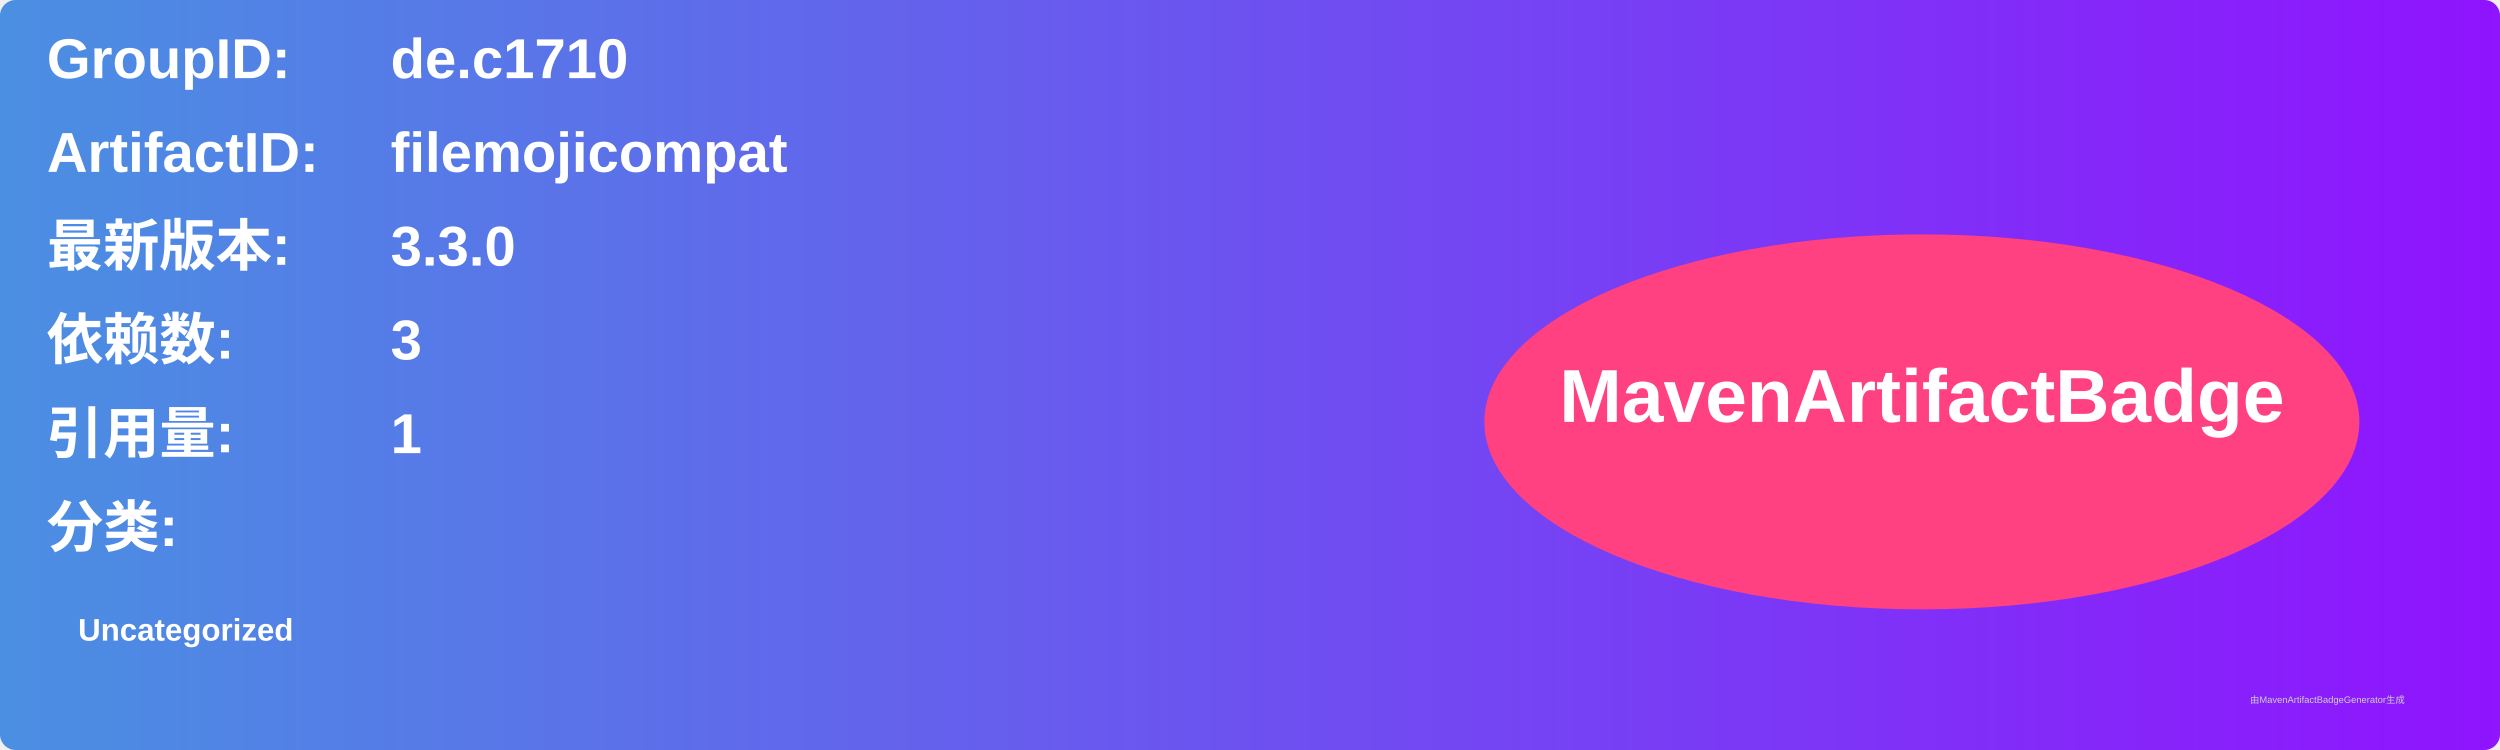
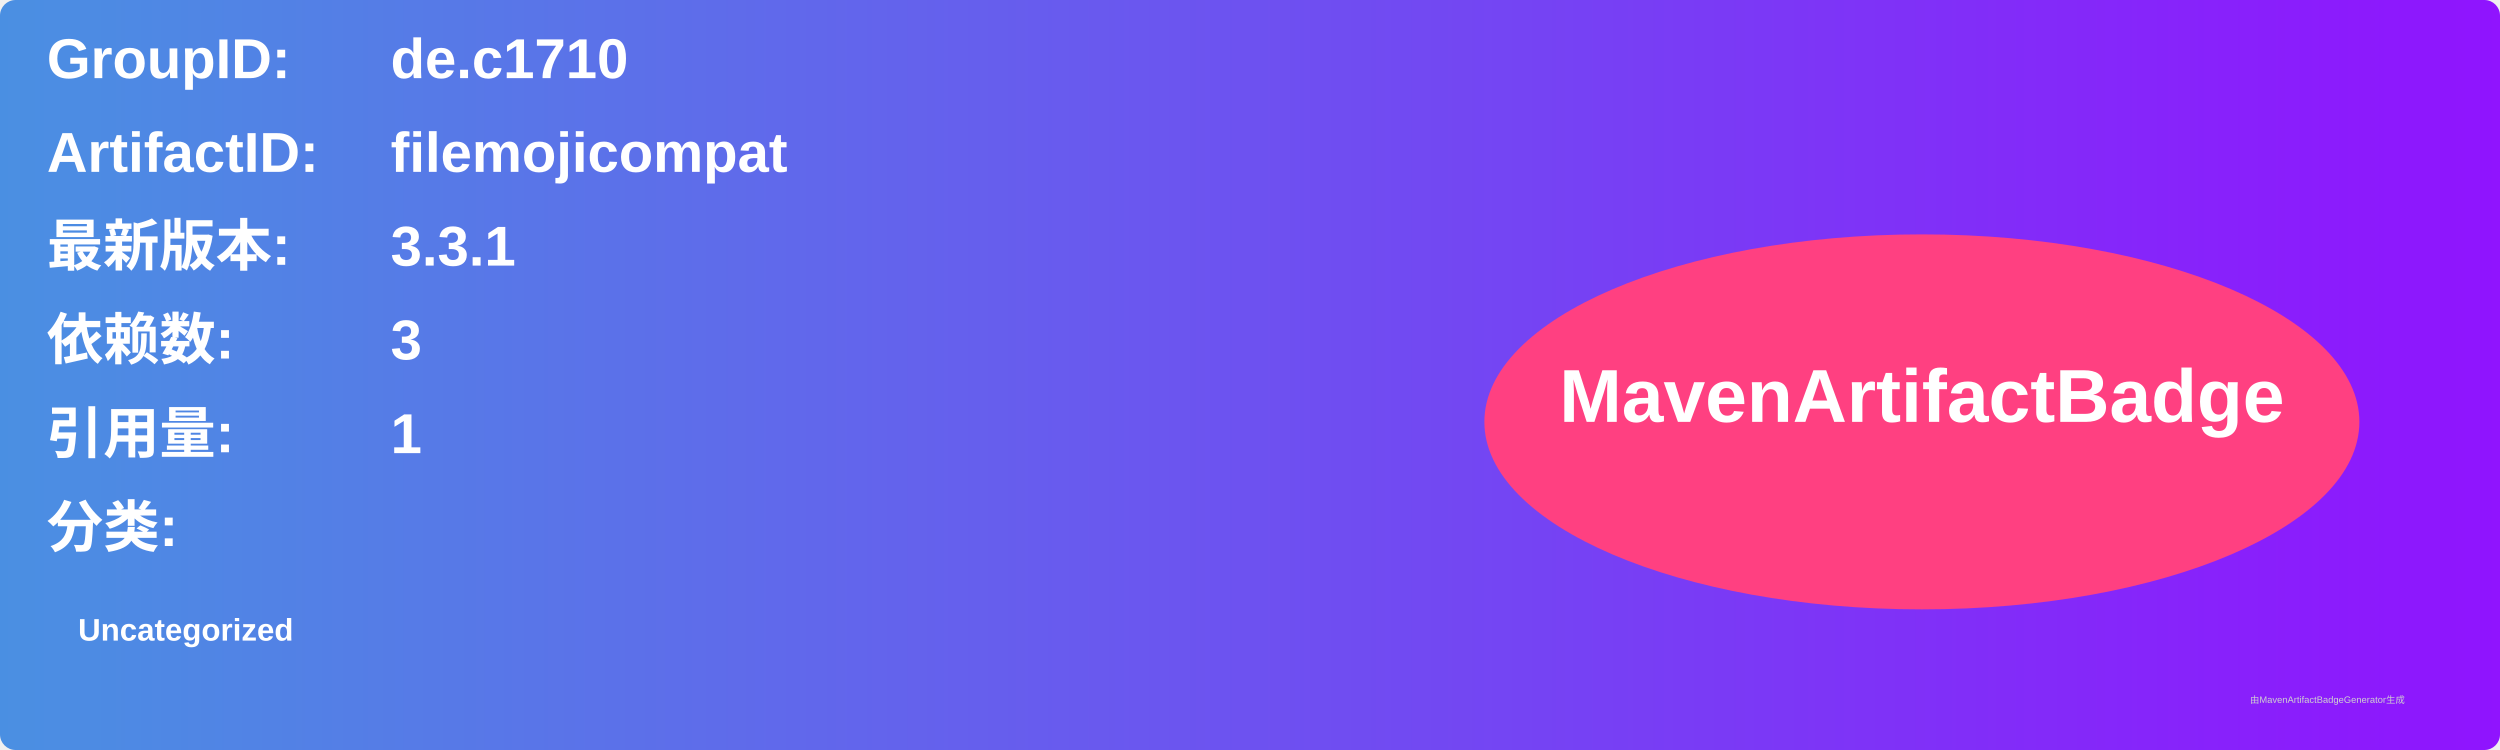
<svg xmlns="http://www.w3.org/2000/svg" width="800" height="240" viewBox="0 0 800 240">
  <linearGradient id="grad" x1="0%" y1="0%" x2="100%" y2="0%">
    <stop offset="0%" stop-color="#4a90e2" />
    <stop offset="100%" stop-color="#9013fe" />
  </linearGradient>
  <rect width="100%" height="100%" rx="5" ry="5" fill="url(#grad)" />
  <g transform="translate(15, 15)">
    <text x="0" y="10" font-family="Arial" font-size="18" fill="white" font-weight="bold" width="260">GroupID:</text>
    <text x="110" y="10" font-family="Arial" font-size="18" fill="white" font-weight="bold" width="460">de.c1710</text>
    <text x="0" y="40" font-family="Arial" font-size="18" fill="white" font-weight="bold" width="260">ArtifactID:</text>
    <text x="110" y="40" font-family="Arial" font-size="18" fill="white" font-weight="bold" width="460">filemojicompat</text>
    <text x="0" y="70" font-family="Arial" font-size="18" fill="white" font-weight="bold">最新版本:</text>
    <text x="110" y="70" font-family="Arial" font-size="18" fill="white" font-weight="bold">
-       <tspan font-weight="bold">3.3.0</tspan>
+       <tspan font-weight="bold">3.3.1</tspan>
    </text>
    <text x="0" y="100" font-family="Arial" font-size="18" fill="white" font-weight="bold">依赖数: </text>
    <text x="110" y="100" font-family="Arial" font-size="18" fill="white">
      <tspan font-weight="bold">3</tspan>
    </text>
    <text x="0" y="130" font-family="Arial" font-size="18" fill="white" font-weight="bold">引用量: </text>
    <text x="110" y="130" font-family="Arial" font-size="18" fill="white">
      <tspan font-weight="bold">1</tspan>
    </text>
    <text x="0" y="160" font-family="Arial" font-size="18" fill="white" font-weight="bold">分类:</text>
    <text x="10" y="190" font-family="Arial" font-size="10" fill="white">
      <tspan font-weight="bold">Uncategorized</tspan>
    </text>
    <ellipse cx="600" cy="120" rx="140" ry="60" fill="#ff4081" />
    <text x="600" y="120" text-anchor="middle" font-family="Arial" font-size="24" fill="white" font-weight="bold">MavenArtifactBadge</text>
  </g>
  <text x="720" y="225" font-family="Arial" font-size="3" fill="#d0d0d0">由MavenArtifactBadgeGenerator生成</text>
</svg>
